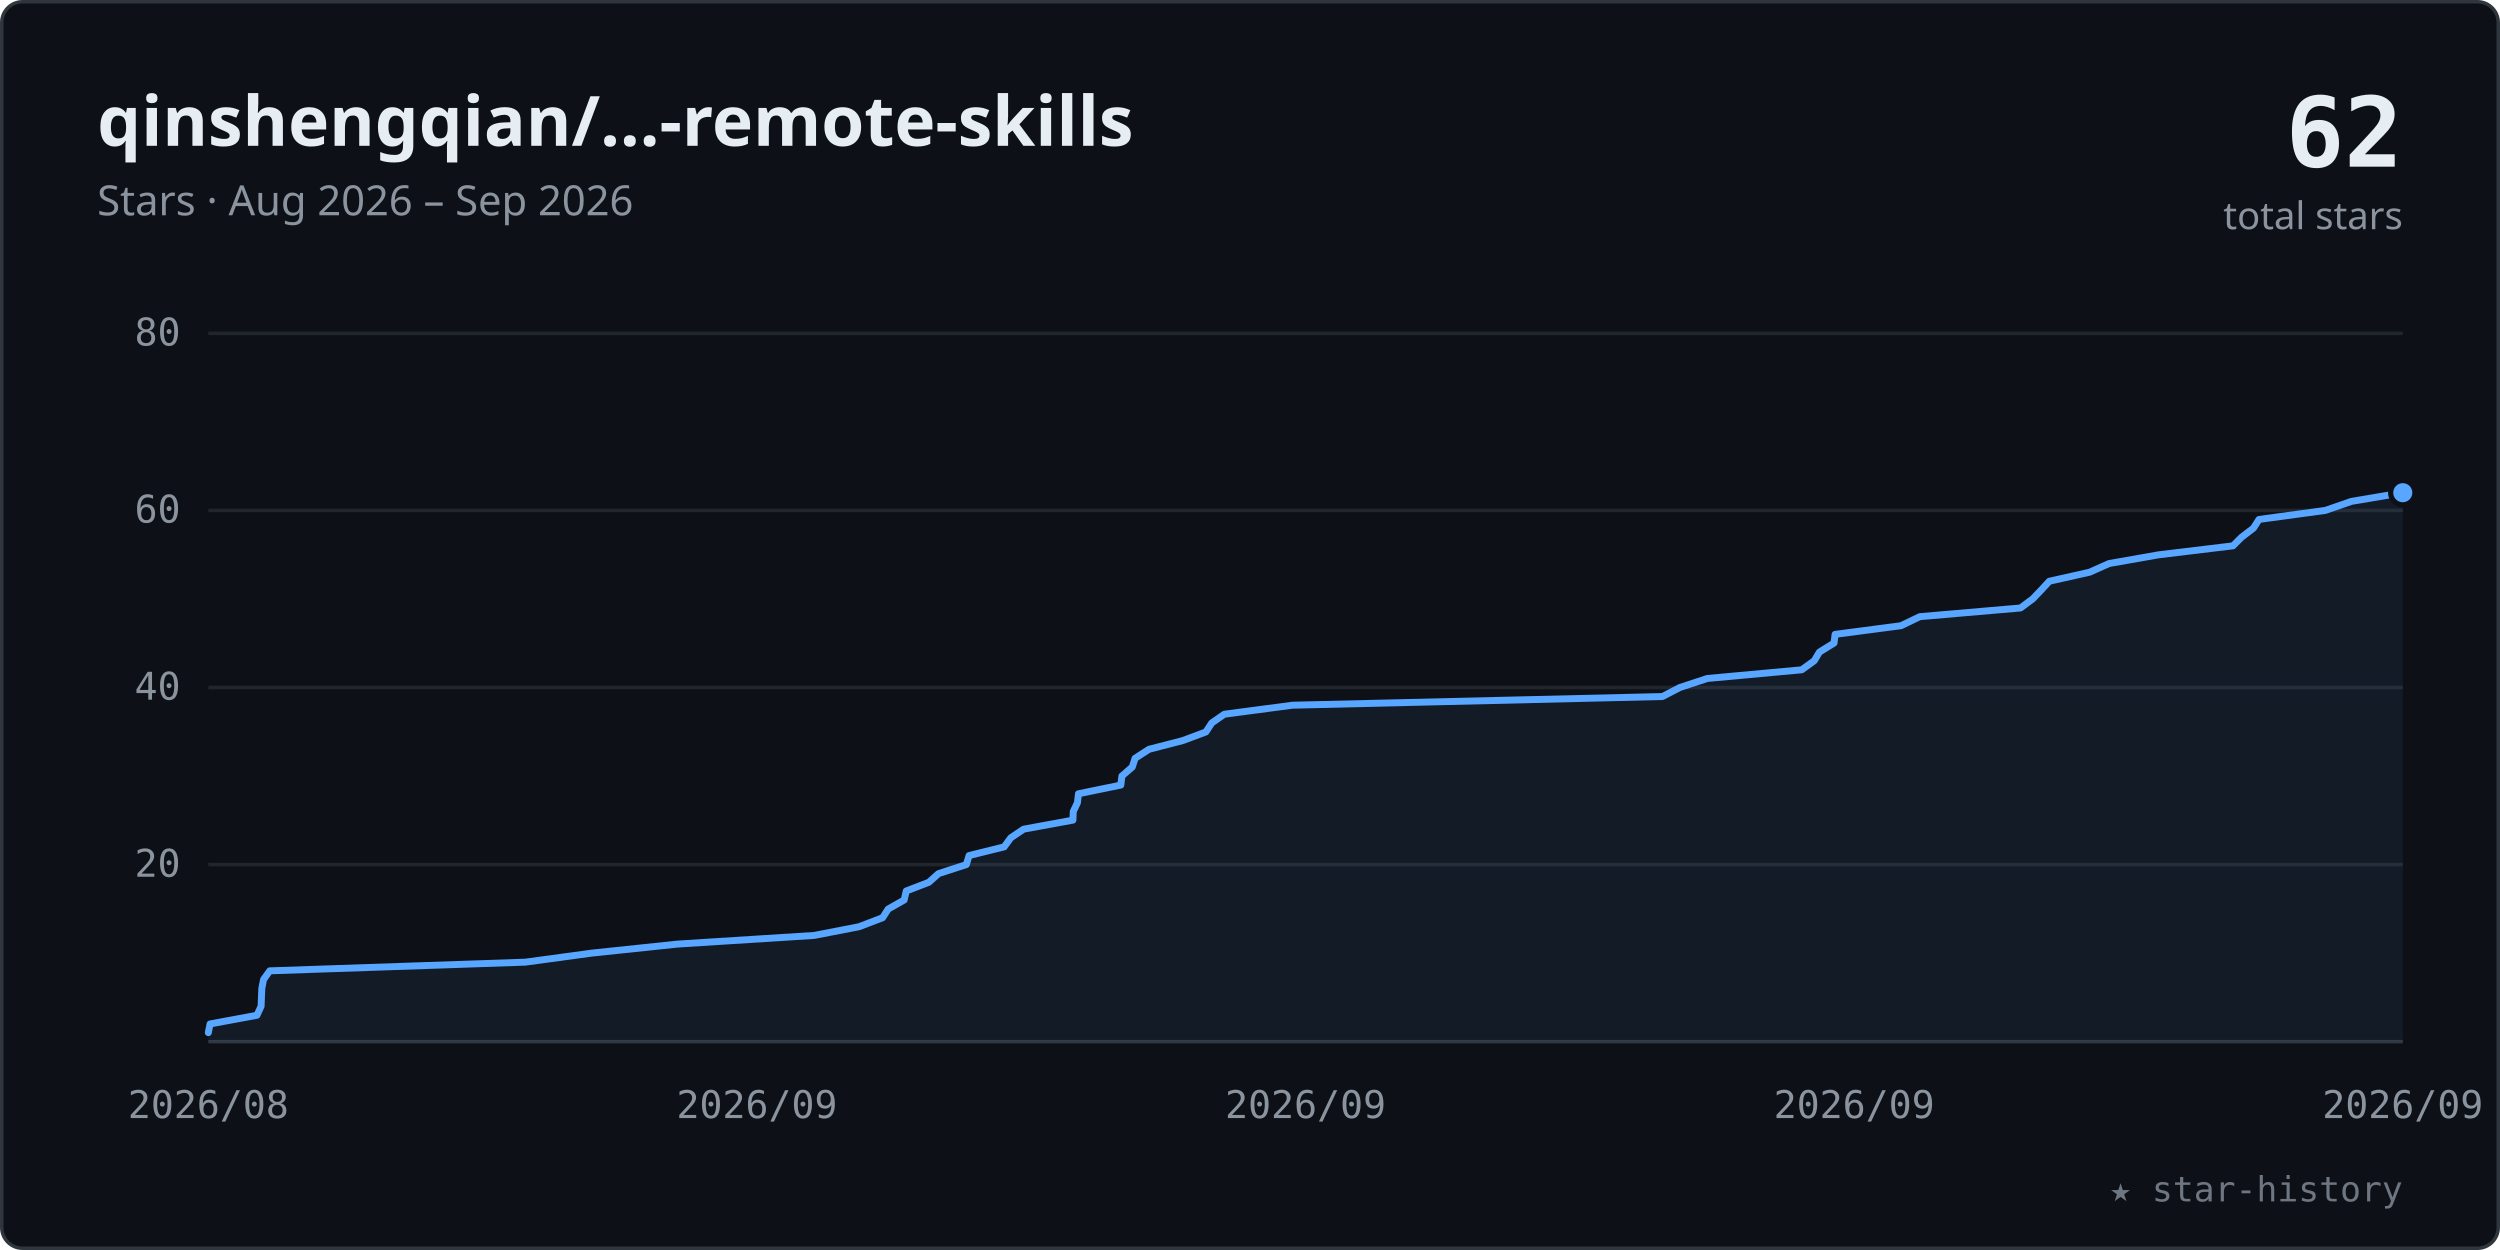
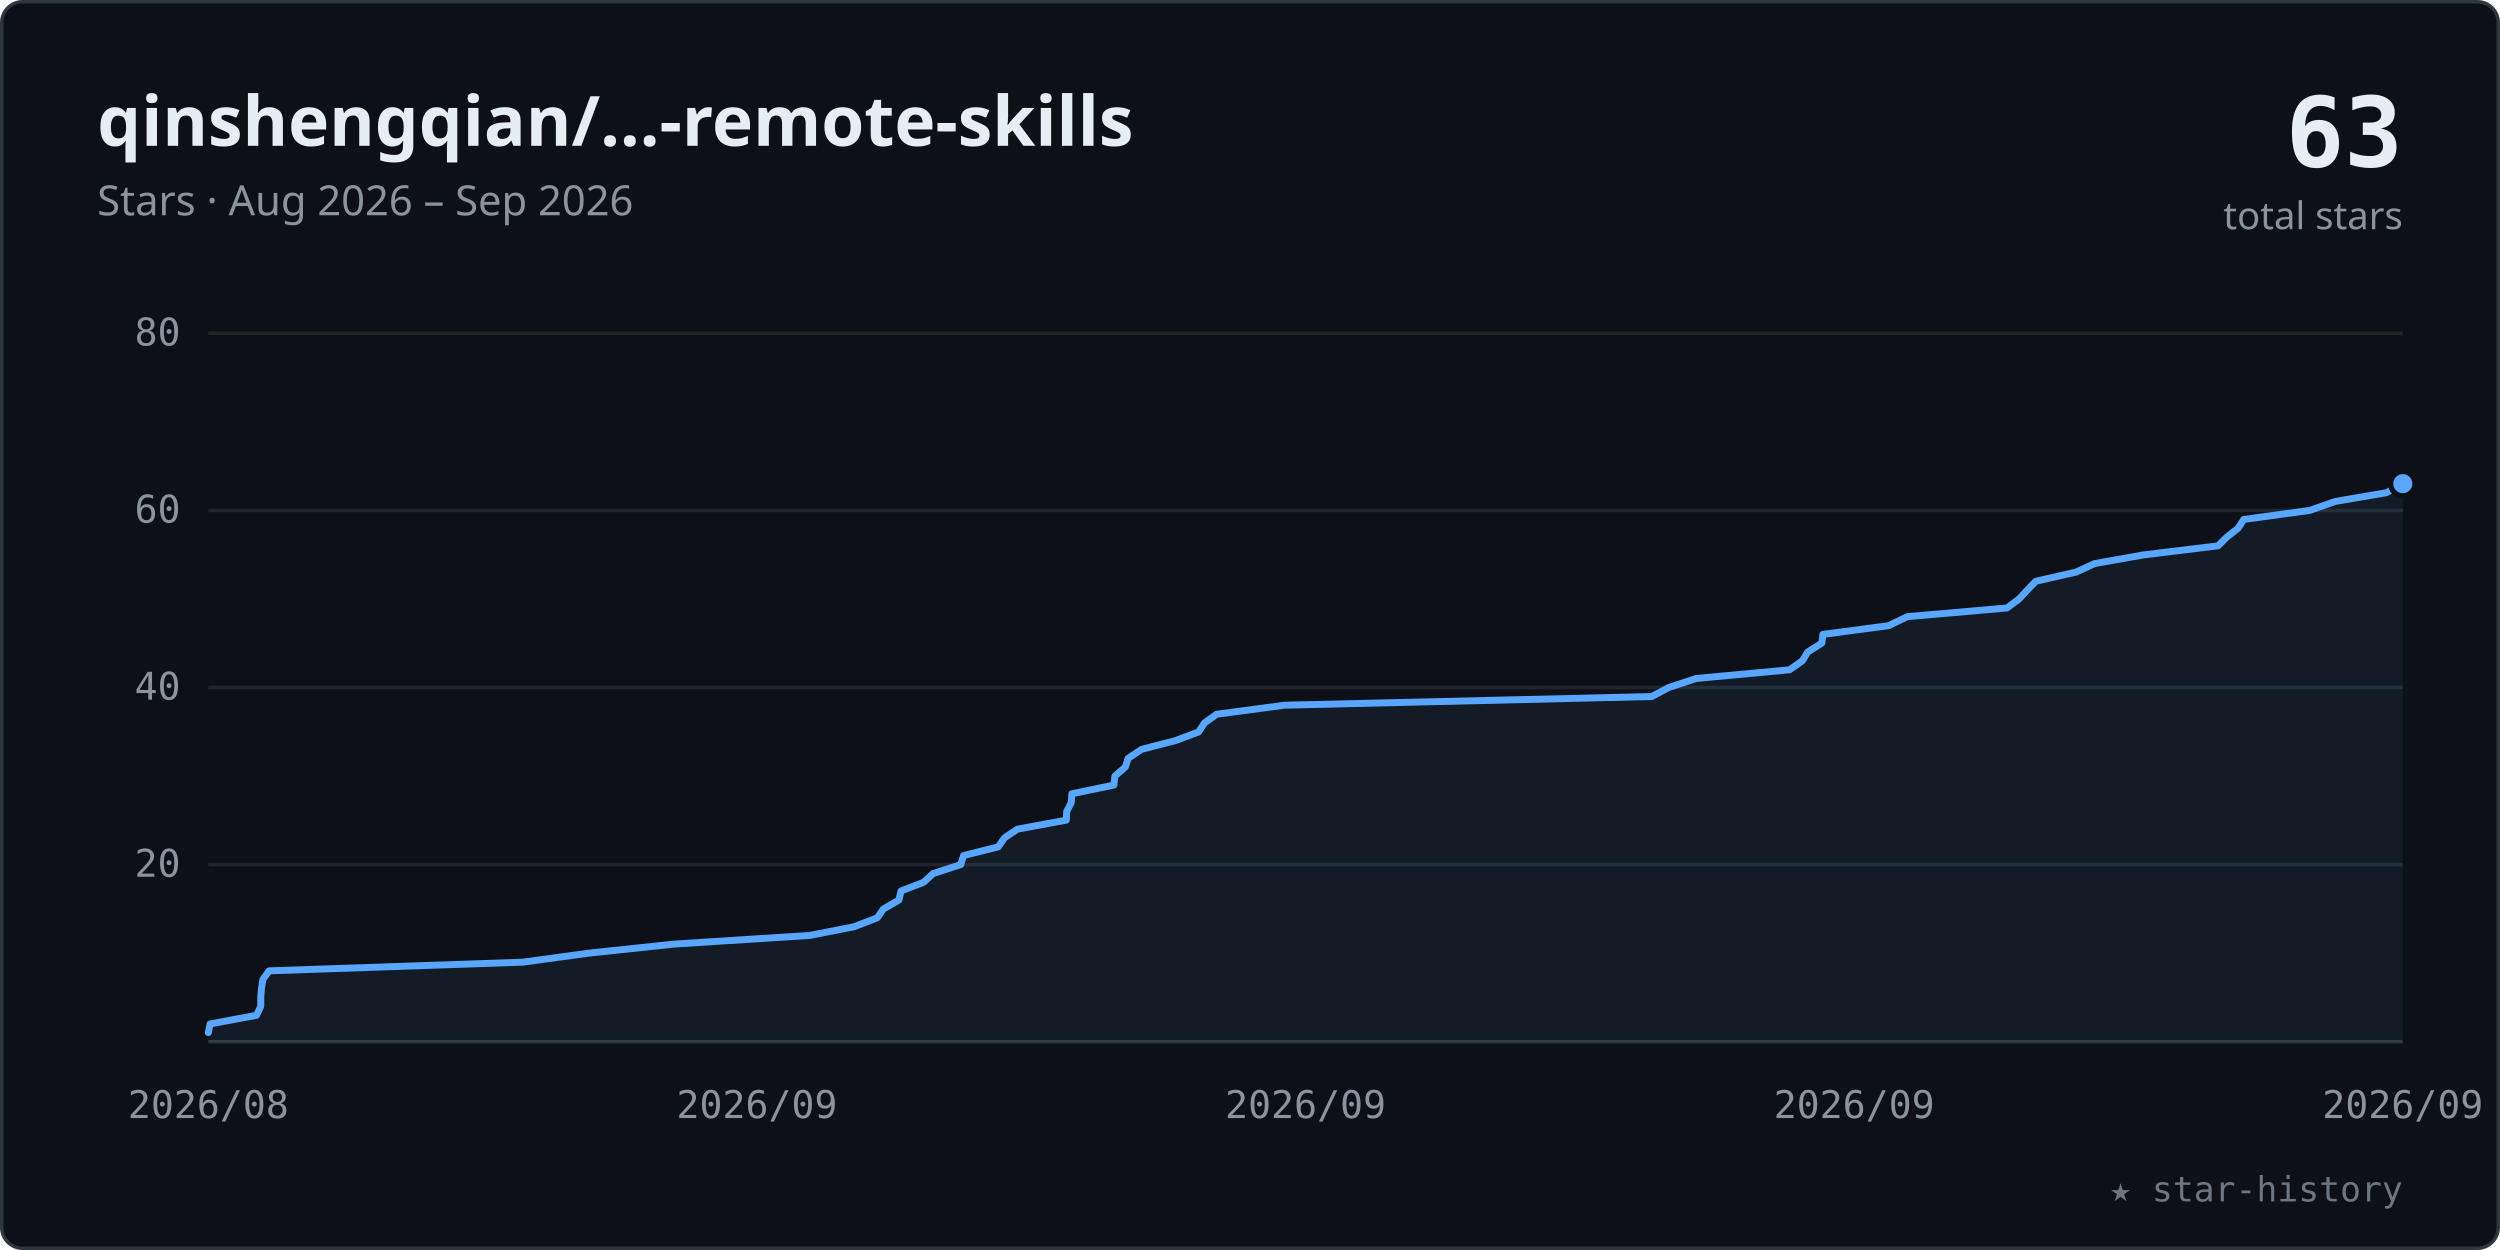
<svg xmlns="http://www.w3.org/2000/svg" viewBox="0 0 720 360" width="100%" role="img" font-family="-apple-system,BlinkMacSystemFont,'Segoe UI','Noto Sans',Helvetica,Arial,sans-serif">
  <style>.tk{font:11px ui-monospace,SFMono-Regular,Menlo,Consolas,monospace;fill:#8b949e}</style>
  <rect x="0.5" y="0.5" width="719" height="359" rx="6" fill="#0d1117" stroke="#30363d" />
  <text x="28" y="42" font-size="20" font-weight="600" fill="#e6edf3">qinshengqian/…-remote-skills</text>
  <text x="28" y="62" font-size="12" fill="#8b949e">Stars · Aug 2026 – Sep 2026</text>
-   <text x="692" y="48" text-anchor="end" font-size="28" font-weight="700" fill="#e6edf3" font-family="ui-monospace,SFMono-Regular,Menlo,Consolas,monospace">62</text>
+   <text x="692" y="48" text-anchor="end" font-size="28" font-weight="700" fill="#e6edf3" font-family="ui-monospace,SFMono-Regular,Menlo,Consolas,monospace">63</text>
  <text x="692" y="66" text-anchor="end" font-size="11" fill="#8b949e">total stars</text>
  <line x1="60" y1="249.0" x2="692" y2="249.0" stroke="#21262d" stroke-width="1" />
  <text x="52" y="252.5" text-anchor="end" class="tk">20</text>
  <line x1="60" y1="198.0" x2="692" y2="198.0" stroke="#21262d" stroke-width="1" />
  <text x="52" y="201.5" text-anchor="end" class="tk">40</text>
  <line x1="60" y1="147.0" x2="692" y2="147.0" stroke="#21262d" stroke-width="1" />
  <text x="52" y="150.5" text-anchor="end" class="tk">60</text>
  <line x1="60" y1="96.0" x2="692" y2="96.0" stroke="#21262d" stroke-width="1" />
  <text x="52" y="99.5" text-anchor="end" class="tk">80</text>
  <line x1="60" y1="300" x2="692" y2="300" stroke="#30363d" stroke-width="1" />
  <text x="60.0" y="322" text-anchor="middle" class="tk">2026/08</text>
  <text x="218.0" y="322" text-anchor="middle" class="tk">2026/09</text>
  <text x="376.0" y="322" text-anchor="middle" class="tk">2026/09</text>
  <text x="534.0" y="322" text-anchor="middle" class="tk">2026/09</text>
  <text x="692.0" y="322" text-anchor="middle" class="tk">2026/09</text>
-   <polygon points="60.0,300 60.0,297.4 60.0,297.4 60.5,294.9 74.0,292.4 75.2,289.8 75.3,287.2 75.4,284.7 75.9,282.1 77.7,279.6 151.3,277.1 170.4,274.5 195.1,271.9 234.5,269.4 247.4,266.9 254.2,264.3 255.8,261.8 260.4,259.2 261.0,256.6 267.5,254.1 270.3,251.6 278.3,249.0 279.1,246.4 279.1,246.4 289.2,243.9 291.1,241.3 294.8,238.8 309.0,236.2 309.1,233.7 310.3,231.2 310.6,228.6 322.8,226.1 323.1,223.5 326.1,220.9 326.9,218.4 330.9,215.8 340.6,213.3 347.3,210.8 349.0,208.2 352.6,205.7 372.2,203.1 478.8,200.6 483.8,198.0 491.7,195.4 491.7,195.4 518.9,192.9 522.5,190.3 524.0,187.8 528.2,185.2 528.5,182.7 547.5,180.2 552.9,177.6 581.9,175.1 585.4,172.5 587.9,169.9 590.2,167.4 601.8,164.8 607.4,162.3 621.6,159.8 643.1,157.2 645.6,154.7 649.0,152.1 650.6,149.6 669.7,147.0 677.2,144.4 692.0,141.9 692.0,300" fill="#58a6ff" fill-opacity="0.07" />
-   <polyline points="60.0,297.4 60.0,297.4 60.5,294.9 74.0,292.4 75.2,289.8 75.3,287.2 75.4,284.7 75.9,282.1 77.7,279.6 151.3,277.1 170.4,274.5 195.1,271.9 234.5,269.4 247.4,266.9 254.2,264.3 255.8,261.8 260.4,259.2 261.0,256.6 267.5,254.1 270.3,251.6 278.3,249.0 279.1,246.4 279.1,246.4 289.2,243.9 291.1,241.3 294.8,238.8 309.0,236.2 309.1,233.7 310.3,231.2 310.6,228.6 322.8,226.1 323.1,223.5 326.1,220.9 326.9,218.4 330.9,215.8 340.6,213.3 347.3,210.8 349.0,208.2 352.6,205.7 372.2,203.1 478.8,200.6 483.8,198.0 491.7,195.4 491.7,195.4 518.9,192.9 522.5,190.3 524.0,187.8 528.2,185.2 528.5,182.7 547.5,180.2 552.9,177.6 581.9,175.1 585.4,172.5 587.9,169.9 590.2,167.4 601.8,164.8 607.4,162.3 621.6,159.8 643.1,157.2 645.6,154.7 649.0,152.1 650.6,149.6 669.7,147.0 677.2,144.4 692.0,141.9" fill="none" stroke="#58a6ff" stroke-width="2" stroke-linecap="round" stroke-linejoin="round" />
-   <circle cx="692.0" cy="141.9" r="3.5" fill="#58a6ff" stroke="#0d1117" stroke-width="1.5" />
+   <polygon points="60.0,300 60.0,297.4 60.0,297.4 60.5,294.9 73.9,292.4 75.1,289.8 75.1,287.2 75.3,284.7 75.7,282.1 77.5,279.6 150.6,277.1 169.6,274.5 194.1,271.9 233.2,269.4 246.0,266.9 252.7,264.3 254.4,261.8 258.9,259.2 259.5,256.6 266.0,254.1 268.7,251.6 276.7,249.0 277.5,246.4 287.5,243.9 289.3,241.3 293.0,238.8 307.1,236.2 307.2,233.7 308.5,231.2 308.7,228.6 320.8,226.1 321.1,223.5 324.1,220.9 324.9,218.4 324.9,218.4 328.8,215.8 338.5,213.3 345.2,210.8 346.9,208.2 350.4,205.7 369.9,203.1 475.7,200.6 480.6,198.0 488.5,195.4 515.4,192.9 519.1,190.3 520.6,187.8 524.7,185.2 525.0,182.7 543.9,180.2 549.3,177.6 578.0,175.1 581.5,172.5 583.9,169.9 586.3,167.4 597.8,164.8 603.3,162.3 617.4,159.8 638.8,157.2 641.3,154.7 644.6,152.1 646.2,149.6 665.2,147.0 672.6,144.4 687.3,141.9 692.0,139.3 692.0,300" fill="#58a6ff" fill-opacity="0.07" />
+   <polyline points="60.0,297.4 60.0,297.4 60.5,294.9 73.9,292.4 75.1,289.8 75.1,287.2 75.3,284.7 75.7,282.1 77.5,279.6 150.6,277.1 169.6,274.5 194.1,271.9 233.2,269.4 246.0,266.9 252.7,264.3 254.4,261.8 258.9,259.2 259.5,256.6 266.0,254.1 268.7,251.6 276.7,249.0 277.5,246.4 287.5,243.9 289.3,241.3 293.0,238.8 307.1,236.2 307.2,233.7 308.5,231.2 308.7,228.6 320.8,226.1 321.1,223.5 324.1,220.9 324.9,218.4 324.9,218.4 328.8,215.8 338.5,213.3 345.2,210.8 346.9,208.2 350.4,205.7 369.9,203.1 475.7,200.6 480.6,198.0 488.5,195.4 515.4,192.9 519.1,190.3 520.6,187.8 524.7,185.2 525.0,182.7 543.9,180.2 549.3,177.6 578.0,175.1 581.5,172.5 583.9,169.9 586.3,167.4 597.8,164.8 603.3,162.3 617.4,159.8 638.8,157.2 641.3,154.7 644.6,152.1 646.2,149.6 665.2,147.0 672.6,144.4 687.3,141.9 692.0,139.3" fill="none" stroke="#58a6ff" stroke-width="2" stroke-linecap="round" stroke-linejoin="round" />
+   <circle cx="692.0" cy="139.3" r="3.5" fill="#58a6ff" stroke="#0d1117" stroke-width="1.5" />
  <text x="692" y="346" text-anchor="end" font-size="10" fill="#6e7681" font-family="ui-monospace,SFMono-Regular,Menlo,Consolas,monospace">★ star-history</text>
</svg>
